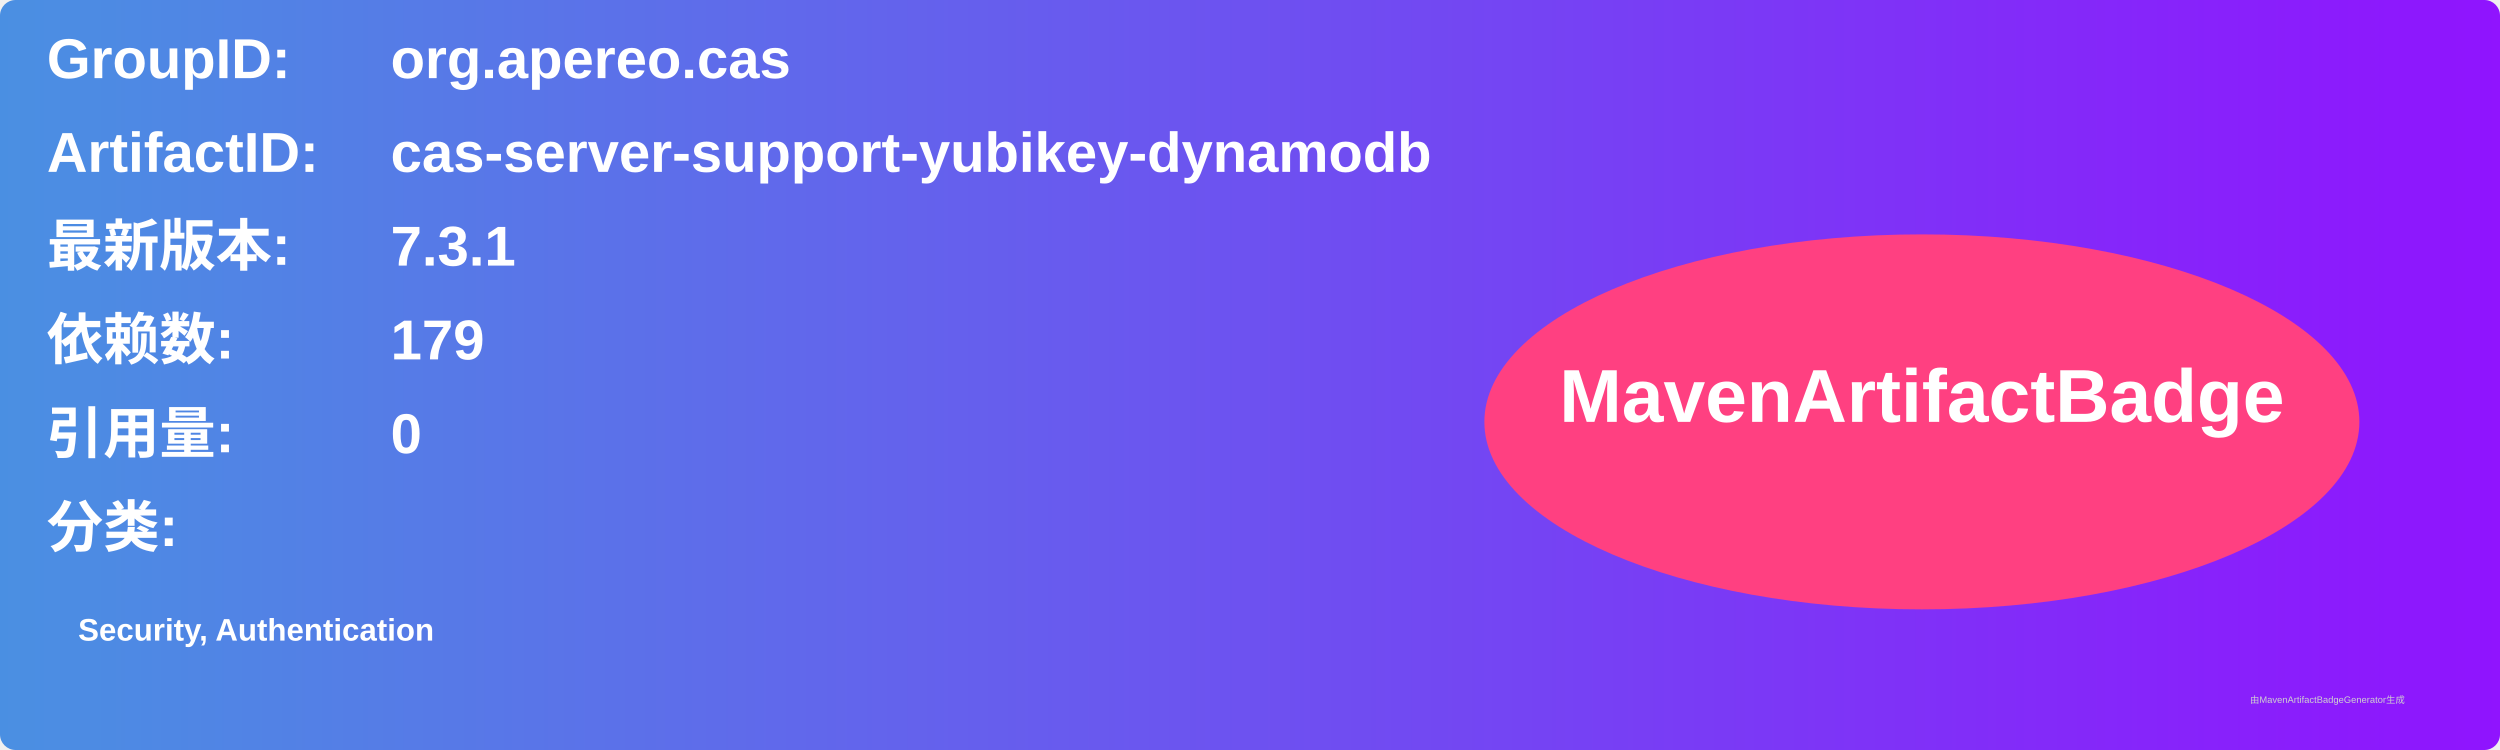
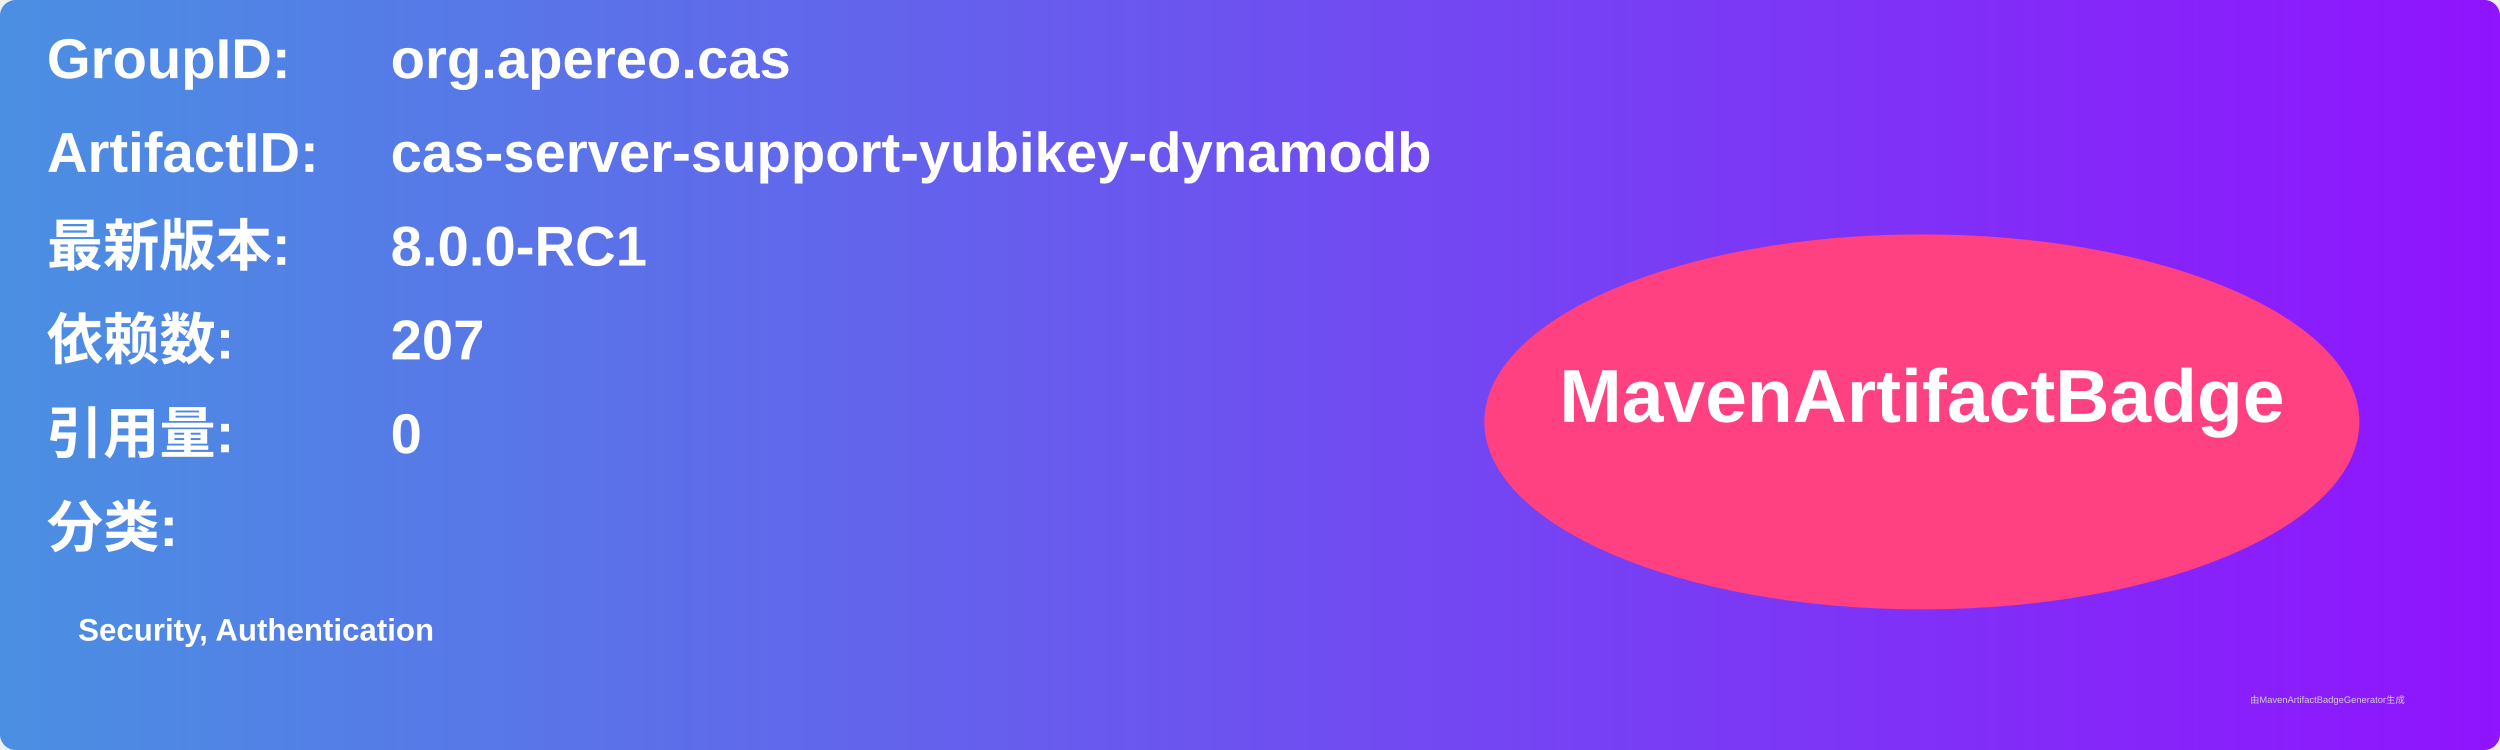
<svg xmlns="http://www.w3.org/2000/svg" width="800" height="240" viewBox="0 0 800 240">
  <linearGradient id="grad" x1="0%" y1="0%" x2="100%" y2="0%">
    <stop offset="0%" stop-color="#4a90e2" />
    <stop offset="100%" stop-color="#9013fe" />
  </linearGradient>
  <rect width="100%" height="100%" rx="5" ry="5" fill="url(#grad)" />
  <g transform="translate(15, 15)">
    <text x="0" y="10" font-family="Arial" font-size="18" fill="white" font-weight="bold" width="260">GroupID:</text>
    <text x="110" y="10" font-family="Arial" font-size="18" fill="white" font-weight="bold" width="460">org.apereo.cas</text>
    <text x="0" y="40" font-family="Arial" font-size="18" fill="white" font-weight="bold" width="260">ArtifactID:</text>
    <text x="110" y="40" font-family="Arial" font-size="18" fill="white" font-weight="bold" width="460">cas-server-support-yubikey-dynamodb</text>
    <text x="0" y="70" font-family="Arial" font-size="18" fill="white" font-weight="bold">最新版本:</text>
    <text x="110" y="70" font-family="Arial" font-size="18" fill="white" font-weight="bold">
-       <tspan font-weight="bold">7.3.1</tspan>
+       <tspan font-weight="bold">8.0.0-RC1</tspan>
    </text>
    <text x="0" y="100" font-family="Arial" font-size="18" fill="white" font-weight="bold">依赖数: </text>
    <text x="110" y="100" font-family="Arial" font-size="18" fill="white">
-       <tspan font-weight="bold">179</tspan>
+       <tspan font-weight="bold">207</tspan>
    </text>
    <text x="0" y="130" font-family="Arial" font-size="18" fill="white" font-weight="bold">引用量: </text>
    <text x="110" y="130" font-family="Arial" font-size="18" fill="white">
      <tspan font-weight="bold">0</tspan>
    </text>
    <text x="0" y="160" font-family="Arial" font-size="18" fill="white" font-weight="bold">分类:</text>
    <text x="10" y="190" font-family="Arial" font-size="10" fill="white">
      <tspan font-weight="bold">Security, Authentication</tspan>
    </text>
    <ellipse cx="600" cy="120" rx="140" ry="60" fill="#ff4081" />
    <text x="600" y="120" text-anchor="middle" font-family="Arial" font-size="24" fill="white" font-weight="bold">MavenArtifactBadge</text>
  </g>
  <text x="720" y="225" font-family="Arial" font-size="3" fill="#d0d0d0">由MavenArtifactBadgeGenerator生成</text>
</svg>
